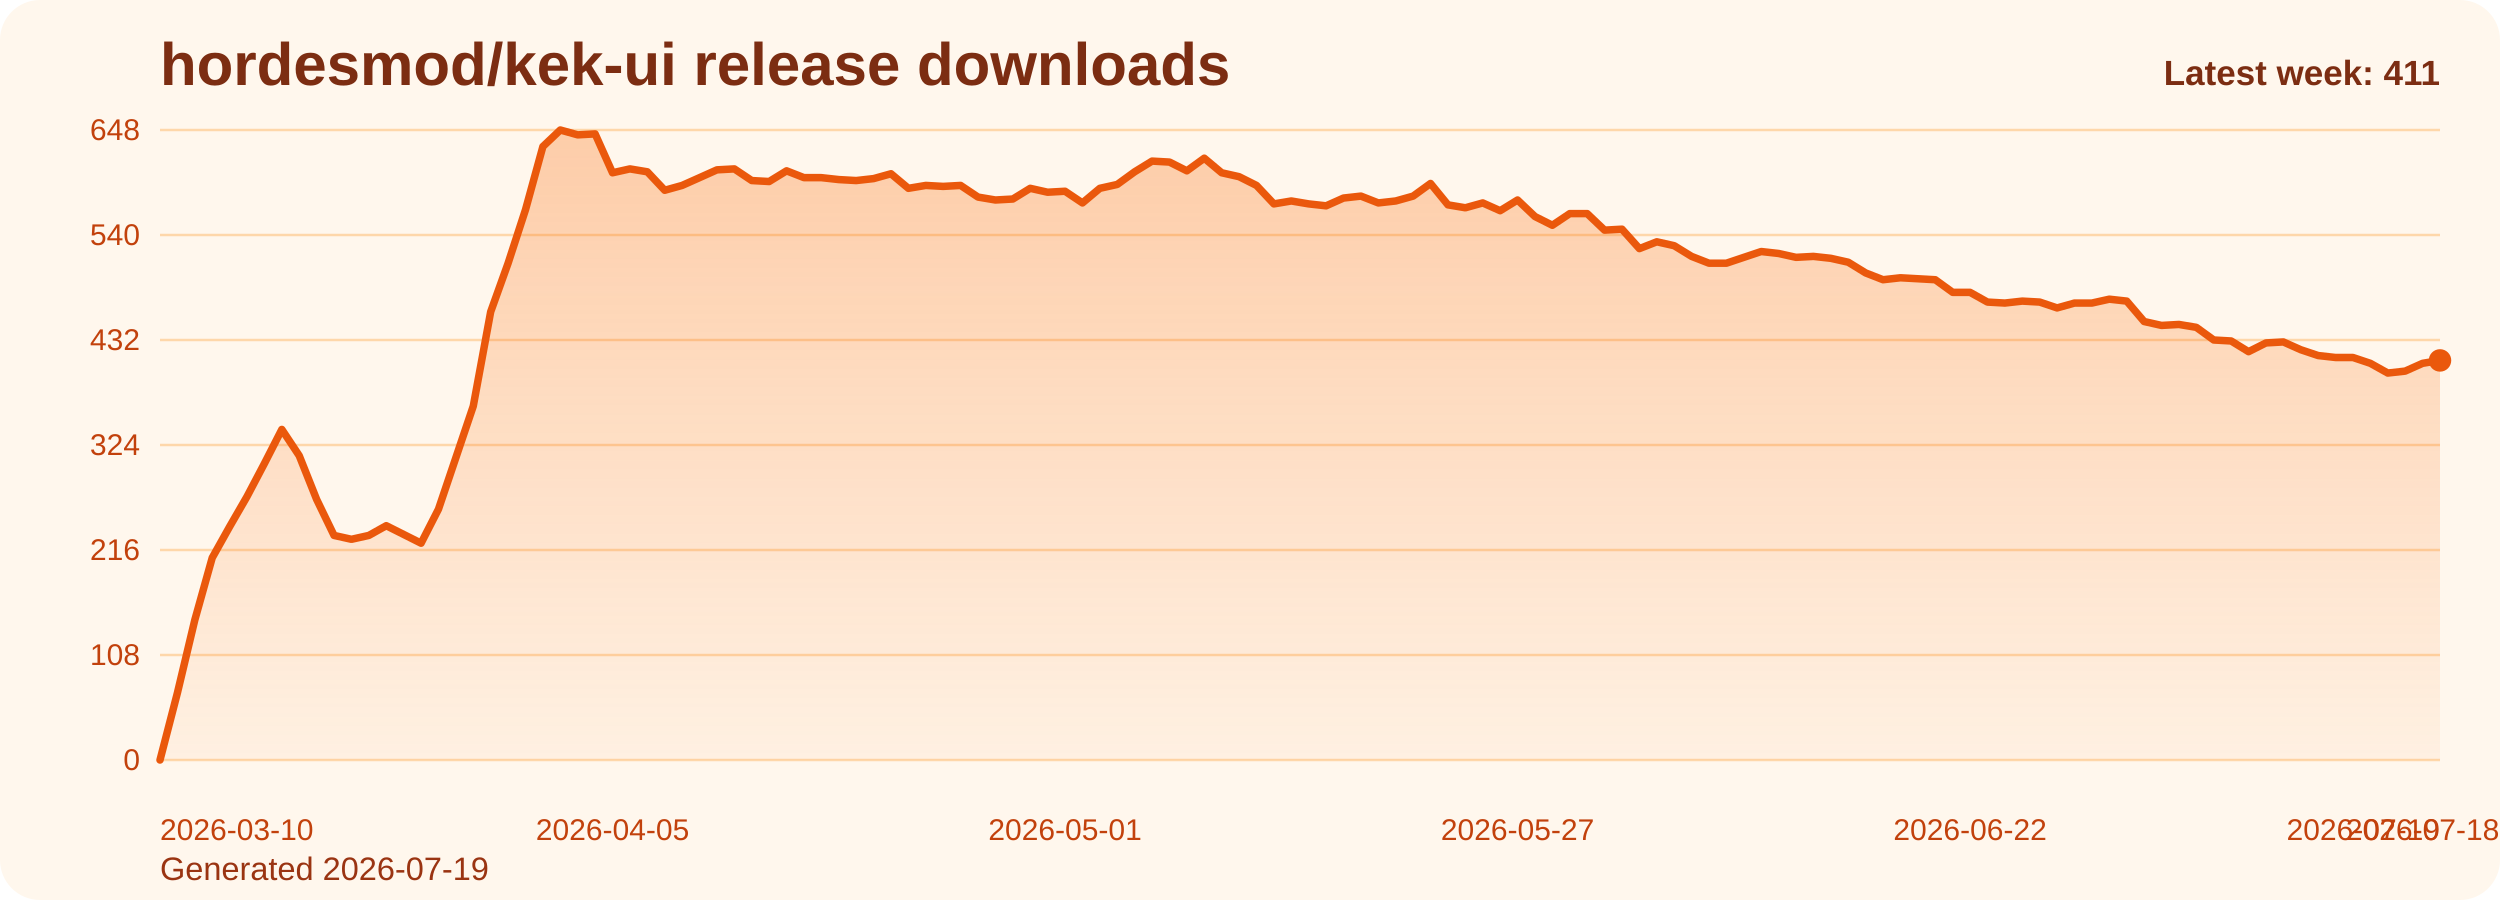
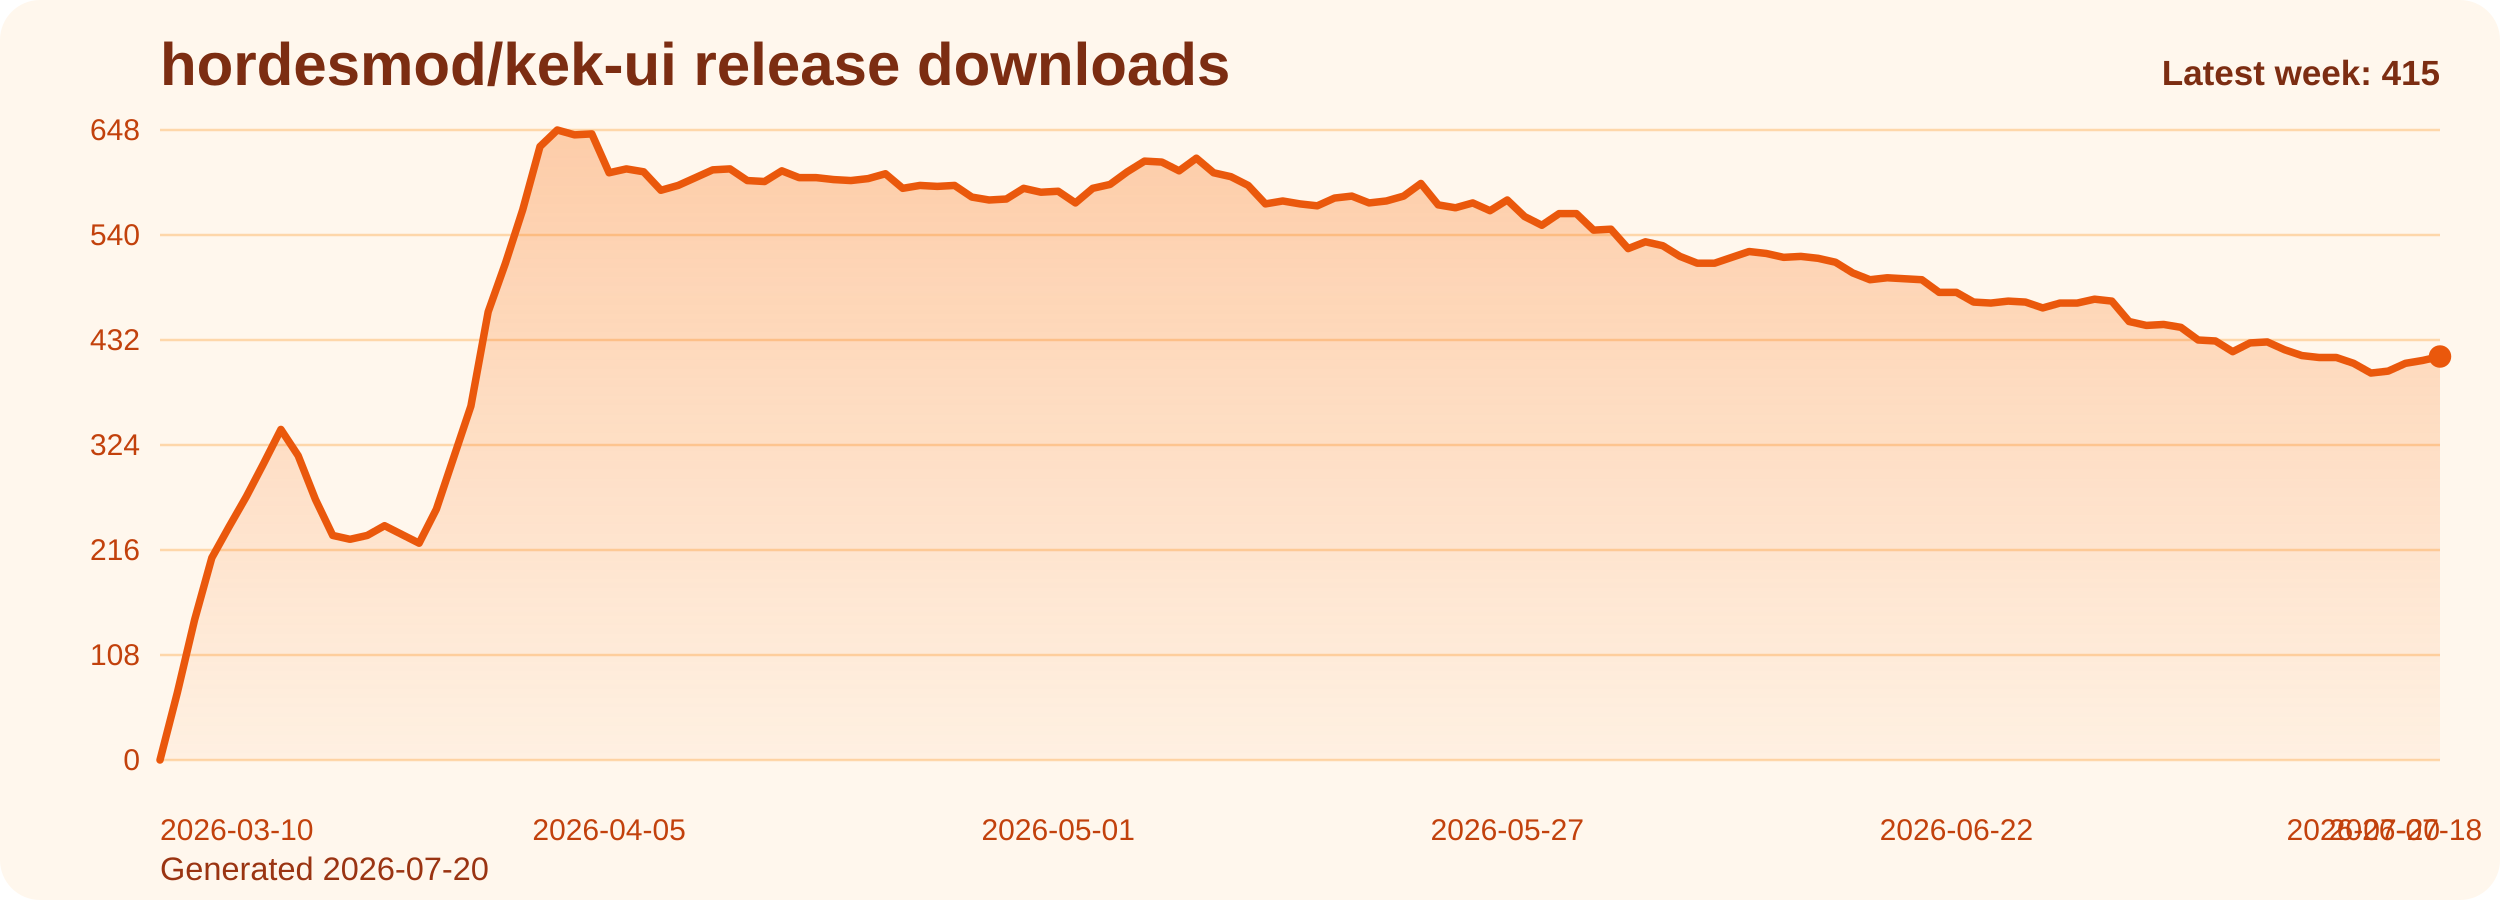
<svg xmlns="http://www.w3.org/2000/svg" viewBox="0 0 1000 360" role="img" aria-label="hordesmod/kek-ui release downloads chart">
  <defs>
    <linearGradient id="fill-weekly-orange" x1="0" y1="0" x2="0" y2="1">
      <stop offset="0%" stop-color="#f97316" stop-opacity="0.32" />
      <stop offset="100%" stop-color="#f97316" stop-opacity="0.05" />
    </linearGradient>
    <style>
      .bg { fill: #fff7ed; }
      .title { font: 700 24px Arial, sans-serif; fill: #7c2d12; }
      .sub { font: 400 13px Arial, sans-serif; fill: #9a3412; }
      .grid { stroke: #fed7aa; stroke-width: 1; }
      .axis { font: 400 12px Arial, sans-serif; fill: #c2410c; }
      .line { fill: none; stroke: #ea580c; stroke-width: 3; stroke-linecap: round; stroke-linejoin: round; }
      .dot { fill: #ea580c; }
      .value { font: 600 11px Arial, sans-serif; fill: #9a3412; }
      .latest { font: 700 14px Arial, sans-serif; fill: #7c2d12; }
    </style>
  </defs>
  <rect class="bg" x="0" y="0" width="1000" height="360" rx="16" />
  <text class="title" x="64" y="34">hordesmod/kek-ui release downloads</text>
-   <text class="sub" x="64" y="352">Generated 2026-07-19</text>
+   <text class="sub" x="64" y="352">Generated 2026-07-20</text>
  <line x1="64" y1="52.00" x2="976" y2="52.00" class="grid" />
  <text x="56" y="56.00" text-anchor="end" class="axis">648</text>
  <line x1="64" y1="94.00" x2="976" y2="94.00" class="grid" />
  <text x="56" y="98.00" text-anchor="end" class="axis">540</text>
  <line x1="64" y1="136.00" x2="976" y2="136.00" class="grid" />
  <text x="56" y="140.00" text-anchor="end" class="axis">432</text>
  <line x1="64" y1="178.00" x2="976" y2="178.00" class="grid" />
  <text x="56" y="182.00" text-anchor="end" class="axis">324</text>
  <line x1="64" y1="220.00" x2="976" y2="220.00" class="grid" />
  <text x="56" y="224.00" text-anchor="end" class="axis">216</text>
  <line x1="64" y1="262.00" x2="976" y2="262.00" class="grid" />
  <text x="56" y="266.00" text-anchor="end" class="axis">108</text>
  <line x1="64" y1="304.00" x2="976" y2="304.00" class="grid" />
  <text x="56" y="308.00" text-anchor="end" class="axis">0</text>
-   <path d="M 64.00 304 L 64.00 304.00 L 70.96 277.17 L 77.92 248.00 L 84.89 223.11 L 91.85 210.67 L 98.81 198.61 L 105.77 185.39 L 112.73 171.78 L 119.69 182.28 L 126.66 199.78 L 133.62 214.17 L 140.58 215.72 L 147.54 214.17 L 154.50 210.28 L 161.47 213.78 L 168.43 217.28 L 175.39 203.67 L 182.35 183.06 L 189.31 162.44 L 196.27 124.72 L 203.24 105.28 L 210.20 83.89 L 217.16 58.61 L 224.12 52.00 L 231.08 53.94 L 238.05 53.56 L 245.01 69.11 L 251.97 67.56 L 258.93 68.72 L 265.89 76.11 L 272.85 74.17 L 279.82 71.06 L 286.78 67.94 L 293.74 67.56 L 300.70 72.22 L 307.66 72.61 L 314.63 68.33 L 321.59 71.06 L 328.55 71.06 L 335.51 71.83 L 342.47 72.22 L 349.44 71.44 L 356.40 69.50 L 363.36 75.33 L 370.32 74.17 L 377.28 74.56 L 384.24 74.17 L 391.21 78.83 L 398.17 80.00 L 405.13 79.61 L 412.09 75.33 L 419.05 76.89 L 426.02 76.50 L 432.98 81.17 L 439.94 75.33 L 446.90 73.78 L 453.86 68.72 L 460.82 64.44 L 467.79 64.83 L 474.75 68.33 L 481.71 63.28 L 488.67 69.11 L 495.63 70.67 L 502.60 74.17 L 509.56 81.56 L 516.52 80.39 L 523.48 81.56 L 530.44 82.33 L 537.40 79.22 L 544.37 78.44 L 551.33 81.17 L 558.29 80.39 L 565.25 78.44 L 572.21 73.39 L 579.18 81.94 L 586.14 83.11 L 593.10 81.17 L 600.06 84.28 L 607.02 80.00 L 613.98 86.61 L 620.95 90.11 L 627.91 85.44 L 634.87 85.44 L 641.83 92.06 L 648.79 91.67 L 655.76 99.44 L 662.72 96.72 L 669.68 98.28 L 676.64 102.56 L 683.60 105.28 L 690.56 105.28 L 697.53 102.94 L 704.49 100.61 L 711.45 101.39 L 718.41 102.94 L 725.37 102.56 L 732.34 103.33 L 739.30 104.89 L 746.26 109.17 L 753.22 111.89 L 760.18 111.11 L 767.15 111.50 L 774.11 111.89 L 781.07 116.94 L 788.03 116.94 L 794.99 120.83 L 801.95 121.22 L 808.92 120.44 L 815.88 120.83 L 822.84 123.17 L 829.80 121.22 L 836.76 121.22 L 843.73 119.67 L 850.69 120.44 L 857.65 128.61 L 864.61 130.17 L 871.57 129.78 L 878.53 130.94 L 885.50 136.00 L 892.46 136.39 L 899.42 140.67 L 906.38 137.17 L 913.34 136.78 L 920.31 139.89 L 927.27 142.22 L 934.23 143.00 L 941.19 143.00 L 948.15 145.33 L 955.11 149.22 L 962.08 148.44 L 969.04 145.33 L 976.00 144.17 L 976.00 304 Z" fill="url(#fill-weekly-orange)" />
-   <polyline class="line" points="64.00,304.00 70.96,277.17 77.92,248.00 84.89,223.11 91.85,210.67 98.81,198.61 105.77,185.39 112.73,171.78 119.69,182.28 126.66,199.78 133.62,214.17 140.58,215.72 147.54,214.17 154.50,210.28 161.47,213.78 168.43,217.28 175.39,203.67 182.35,183.06 189.31,162.44 196.27,124.72 203.24,105.28 210.20,83.89 217.16,58.61 224.12,52.00 231.08,53.94 238.05,53.56 245.01,69.11 251.97,67.56 258.93,68.72 265.89,76.11 272.85,74.17 279.82,71.06 286.78,67.94 293.74,67.56 300.70,72.22 307.66,72.61 314.63,68.33 321.59,71.06 328.55,71.06 335.51,71.83 342.47,72.22 349.44,71.44 356.40,69.50 363.36,75.33 370.32,74.17 377.28,74.56 384.24,74.17 391.21,78.83 398.17,80.00 405.13,79.61 412.09,75.33 419.05,76.89 426.02,76.50 432.98,81.17 439.94,75.33 446.90,73.78 453.86,68.72 460.82,64.44 467.79,64.83 474.75,68.33 481.71,63.28 488.67,69.11 495.63,70.67 502.60,74.17 509.56,81.56 516.52,80.39 523.48,81.56 530.44,82.33 537.40,79.22 544.37,78.44 551.33,81.17 558.29,80.39 565.25,78.44 572.21,73.39 579.18,81.94 586.14,83.11 593.10,81.17 600.06,84.28 607.02,80.00 613.98,86.61 620.95,90.11 627.91,85.44 634.87,85.44 641.83,92.06 648.79,91.67 655.76,99.44 662.72,96.72 669.68,98.28 676.64,102.56 683.60,105.28 690.56,105.28 697.53,102.94 704.49,100.61 711.45,101.39 718.41,102.94 725.37,102.56 732.34,103.33 739.30,104.89 746.26,109.17 753.22,111.89 760.18,111.11 767.15,111.50 774.11,111.89 781.07,116.94 788.03,116.94 794.99,120.83 801.95,121.22 808.92,120.44 815.88,120.83 822.84,123.17 829.80,121.22 836.76,121.22 843.73,119.67 850.69,120.44 857.65,128.61 864.61,130.17 871.57,129.78 878.53,130.94 885.50,136.00 892.46,136.39 899.42,140.67 906.38,137.17 913.34,136.78 920.31,139.89 927.27,142.22 934.23,143.00 941.19,143.00 948.15,145.33 955.11,149.22 962.08,148.44 969.04,145.33 976.00,144.17" />
-   <circle class="dot" cx="976.00" cy="144.17" r="4.5" />
+   <path d="M 64.00 304 L 64.00 304.00 L 70.91 277.17 L 77.82 248.00 L 84.73 223.11 L 91.64 210.67 L 98.55 198.61 L 105.45 185.39 L 112.36 171.78 L 119.27 182.28 L 126.18 199.78 L 133.09 214.17 L 140.00 215.72 L 146.91 214.17 L 153.82 210.28 L 160.73 213.78 L 167.64 217.28 L 174.55 203.67 L 181.45 183.06 L 188.36 162.44 L 195.27 124.72 L 202.18 105.28 L 209.09 83.89 L 216.00 58.61 L 222.91 52.00 L 229.82 53.94 L 236.73 53.56 L 243.64 69.11 L 250.55 67.56 L 257.45 68.72 L 264.36 76.11 L 271.27 74.17 L 278.18 71.06 L 285.09 67.94 L 292.00 67.56 L 298.91 72.22 L 305.82 72.61 L 312.73 68.33 L 319.64 71.06 L 326.55 71.06 L 333.45 71.83 L 340.36 72.22 L 347.27 71.44 L 354.18 69.50 L 361.09 75.33 L 368.00 74.17 L 374.91 74.56 L 381.82 74.17 L 388.73 78.83 L 395.64 80.00 L 402.55 79.61 L 409.45 75.33 L 416.36 76.89 L 423.27 76.50 L 430.18 81.17 L 437.09 75.33 L 444.00 73.78 L 450.91 68.72 L 457.82 64.44 L 464.73 64.83 L 471.64 68.33 L 478.55 63.28 L 485.45 69.11 L 492.36 70.67 L 499.27 74.17 L 506.18 81.56 L 513.09 80.39 L 520.00 81.56 L 526.91 82.33 L 533.82 79.22 L 540.73 78.44 L 547.64 81.17 L 554.55 80.39 L 561.45 78.44 L 568.36 73.39 L 575.27 81.94 L 582.18 83.11 L 589.09 81.17 L 596.00 84.28 L 602.91 80.00 L 609.82 86.61 L 616.73 90.11 L 623.64 85.44 L 630.55 85.44 L 637.45 92.06 L 644.36 91.67 L 651.27 99.44 L 658.18 96.72 L 665.09 98.28 L 672.00 102.56 L 678.91 105.28 L 685.82 105.28 L 692.73 102.94 L 699.64 100.61 L 706.55 101.39 L 713.45 102.94 L 720.36 102.56 L 727.27 103.33 L 734.18 104.89 L 741.09 109.17 L 748.00 111.89 L 754.91 111.11 L 761.82 111.50 L 768.73 111.89 L 775.64 116.94 L 782.55 116.94 L 789.45 120.83 L 796.36 121.22 L 803.27 120.44 L 810.18 120.83 L 817.09 123.17 L 824.00 121.22 L 830.91 121.22 L 837.82 119.67 L 844.73 120.44 L 851.64 128.61 L 858.55 130.17 L 865.45 129.78 L 872.36 130.94 L 879.27 136.00 L 886.18 136.39 L 893.09 140.67 L 900.00 137.17 L 906.91 136.78 L 913.82 139.89 L 920.73 142.22 L 927.64 143.00 L 934.55 143.00 L 941.45 145.33 L 948.36 149.22 L 955.27 148.44 L 962.18 145.33 L 969.09 144.17 L 976.00 142.61 L 976.00 304 Z" fill="url(#fill-weekly-orange)" />
+   <polyline class="line" points="64.00,304.00 70.91,277.17 77.82,248.00 84.73,223.11 91.64,210.67 98.55,198.61 105.45,185.39 112.36,171.78 119.27,182.28 126.18,199.78 133.09,214.17 140.00,215.72 146.91,214.17 153.82,210.28 160.73,213.78 167.64,217.28 174.55,203.67 181.45,183.06 188.36,162.44 195.27,124.72 202.18,105.28 209.09,83.89 216.00,58.61 222.91,52.00 229.82,53.94 236.73,53.56 243.64,69.11 250.55,67.56 257.45,68.72 264.36,76.11 271.27,74.17 278.18,71.06 285.09,67.94 292.00,67.56 298.91,72.22 305.82,72.61 312.73,68.33 319.64,71.06 326.55,71.06 333.45,71.83 340.36,72.22 347.27,71.44 354.18,69.50 361.09,75.33 368.00,74.17 374.91,74.56 381.82,74.17 388.73,78.83 395.64,80.00 402.55,79.61 409.45,75.33 416.36,76.89 423.27,76.50 430.18,81.17 437.09,75.33 444.00,73.78 450.91,68.72 457.82,64.44 464.73,64.83 471.64,68.33 478.55,63.28 485.45,69.11 492.36,70.67 499.27,74.17 506.18,81.56 513.09,80.39 520.00,81.56 526.91,82.33 533.82,79.22 540.73,78.44 547.64,81.17 554.55,80.39 561.45,78.44 568.36,73.39 575.27,81.94 582.18,83.11 589.09,81.17 596.00,84.28 602.91,80.00 609.82,86.61 616.73,90.11 623.64,85.44 630.55,85.44 637.45,92.06 644.36,91.67 651.27,99.44 658.18,96.72 665.09,98.28 672.00,102.56 678.91,105.28 685.82,105.28 692.73,102.94 699.64,100.61 706.55,101.39 713.45,102.94 720.36,102.56 727.27,103.33 734.18,104.89 741.09,109.17 748.00,111.89 754.91,111.11 761.82,111.50 768.73,111.89 775.64,116.94 782.55,116.94 789.45,120.83 796.36,121.22 803.27,120.44 810.18,120.83 817.09,123.17 824.00,121.22 830.91,121.22 837.82,119.67 844.73,120.44 851.64,128.61 858.55,130.17 865.45,129.78 872.36,130.94 879.27,136.00 886.18,136.39 893.09,140.67 900.00,137.17 906.91,136.78 913.82,139.89 920.73,142.22 927.64,143.00 934.55,143.00 941.45,145.33 948.36,149.22 955.27,148.44 962.18,145.33 969.09,144.17 976.00,142.61" />
+   <circle class="dot" cx="976.00" cy="142.61" r="4.5" />
  <text class="axis" x="64.00" y="336" text-anchor="start">2026-03-10</text>
-   <text class="axis" x="245.01" y="336" text-anchor="middle">2026-04-05</text>
-   <text class="axis" x="426.02" y="336" text-anchor="middle">2026-05-01</text>
-   <text class="axis" x="607.02" y="336" text-anchor="middle">2026-05-27</text>
-   <text class="axis" x="788.03" y="336" text-anchor="middle">2026-06-22</text>
-   <text class="axis" x="969.04" y="336" text-anchor="middle">2026-07-18</text>
-   <text class="axis" x="976.00" y="336" text-anchor="end">2026-07-19</text>
-   <text class="latest" x="976" y="34" text-anchor="end">Latest week: 411</text>
+   <text class="axis" x="243.64" y="336" text-anchor="middle">2026-04-05</text>
+   <text class="axis" x="423.27" y="336" text-anchor="middle">2026-05-01</text>
+   <text class="axis" x="602.91" y="336" text-anchor="middle">2026-05-27</text>
+   <text class="axis" x="782.55" y="336" text-anchor="middle">2026-06-22</text>
+   <text class="axis" x="962.18" y="336" text-anchor="middle">2026-07-18</text>
+   <text class="axis" x="976.00" y="336" text-anchor="end">2026-07-20</text>
+   <text class="latest" x="976" y="34" text-anchor="end">Latest week: 415</text>
</svg>
